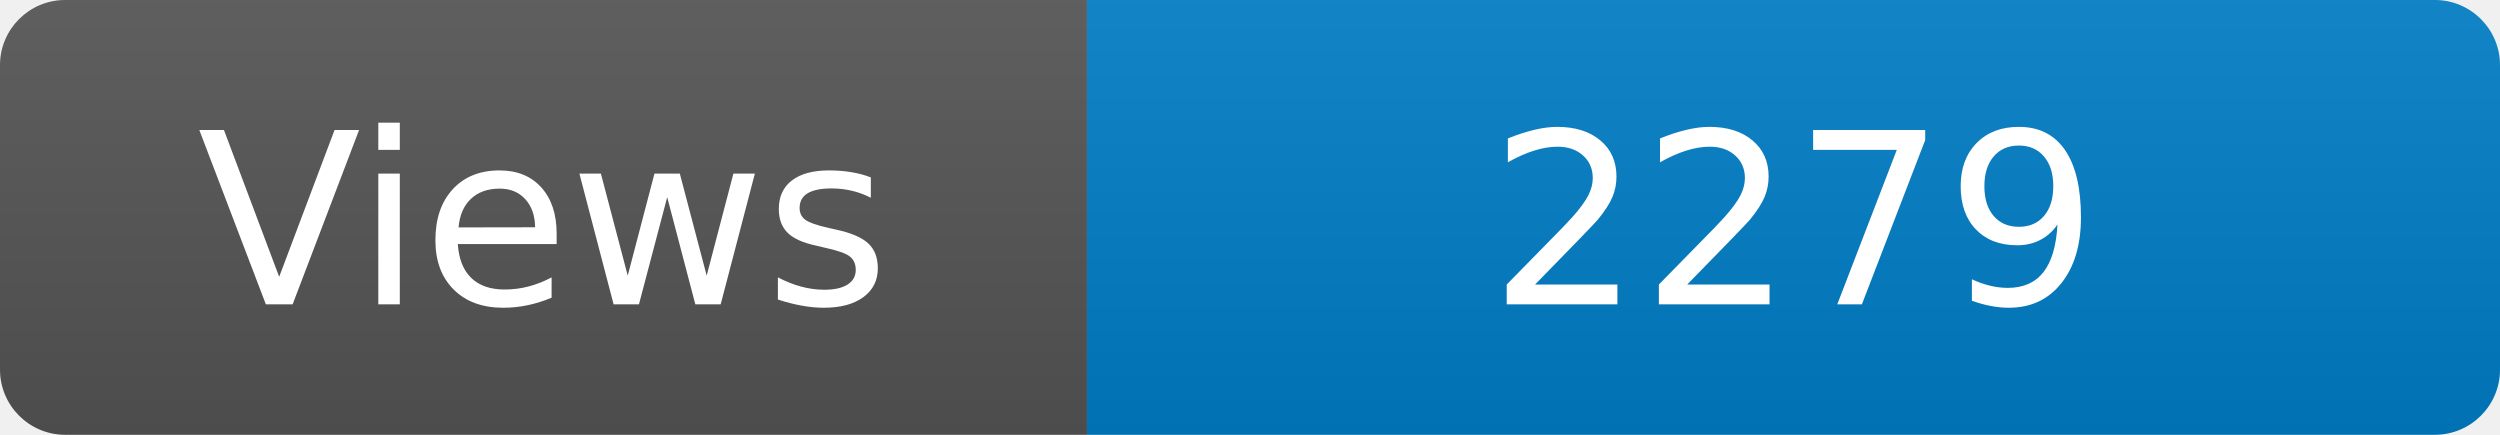
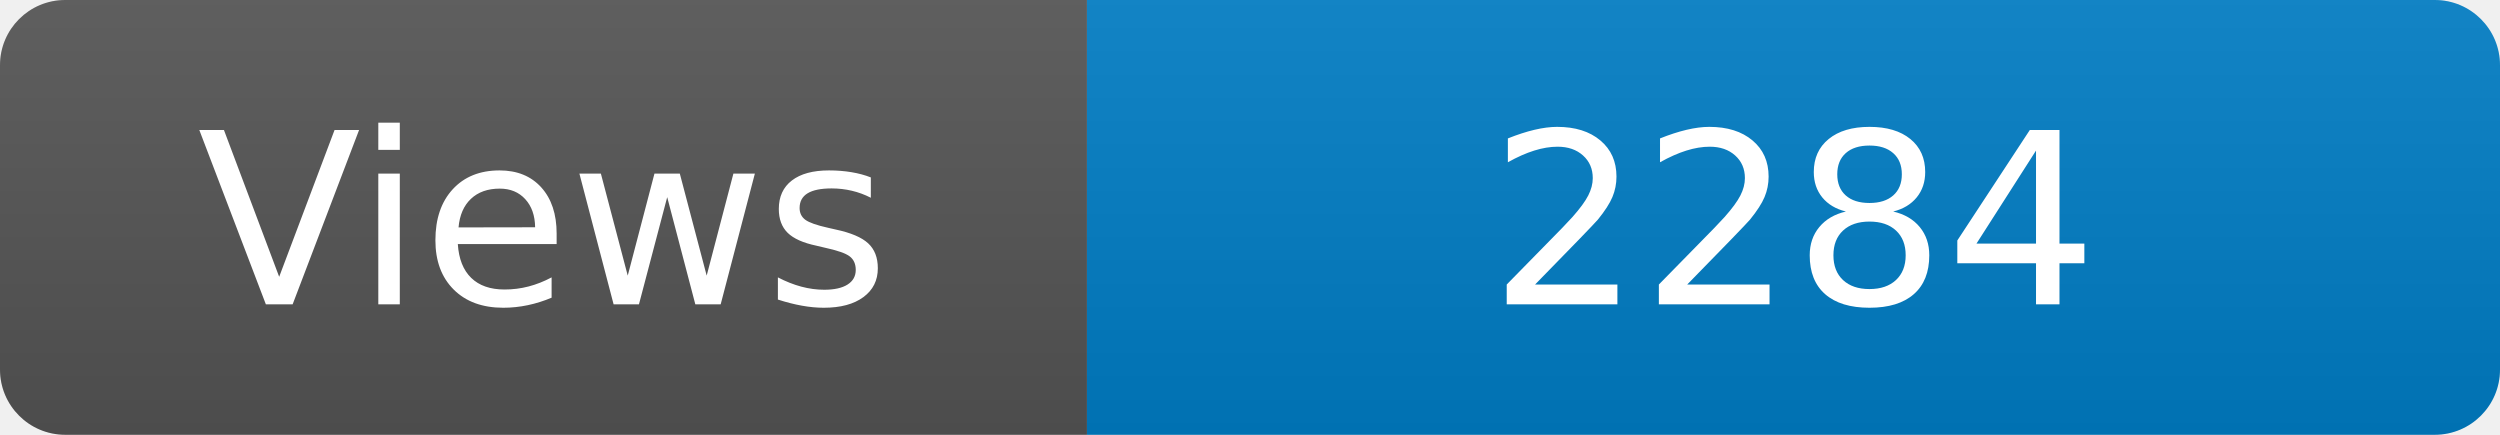
<svg xmlns="http://www.w3.org/2000/svg" width="115" height="20" role="img" aria-label="Maintained?: yes">
  <linearGradient id="s" x2="0" y2="100%">
    <stop offset="0" stop-color="#bbb" stop-opacity=".1" />
    <stop offset="1" stop-opacity=".1" />
  </linearGradient>
  <clipPath id="r">
    <rect width="115" height="20" rx="3" fill="#fff" />
  </clipPath>
  <g clip-path="url(#r)">
    <rect width="50" height="20" fill="#555" />
    <rect x="50" width="160" height="20" fill="#007ec6" />
    <rect width="115" height="20" fill="url(#s)" />
  </g>
  <g fill="#fff" text-anchor="middle" font-family="Verdana,Geneva,DejaVu Sans,sans-serif" font-size="110">
    <text x="250" y="140" transform="scale(.1)" fill="#fff">Views</text>
-     <text x="825" y="140" transform="scale(.1)" fill="#fff">2279</text>
+     <text x="825" y="140" transform="scale(.1)" fill="#fff">2284</text>
  </g>
</svg>
